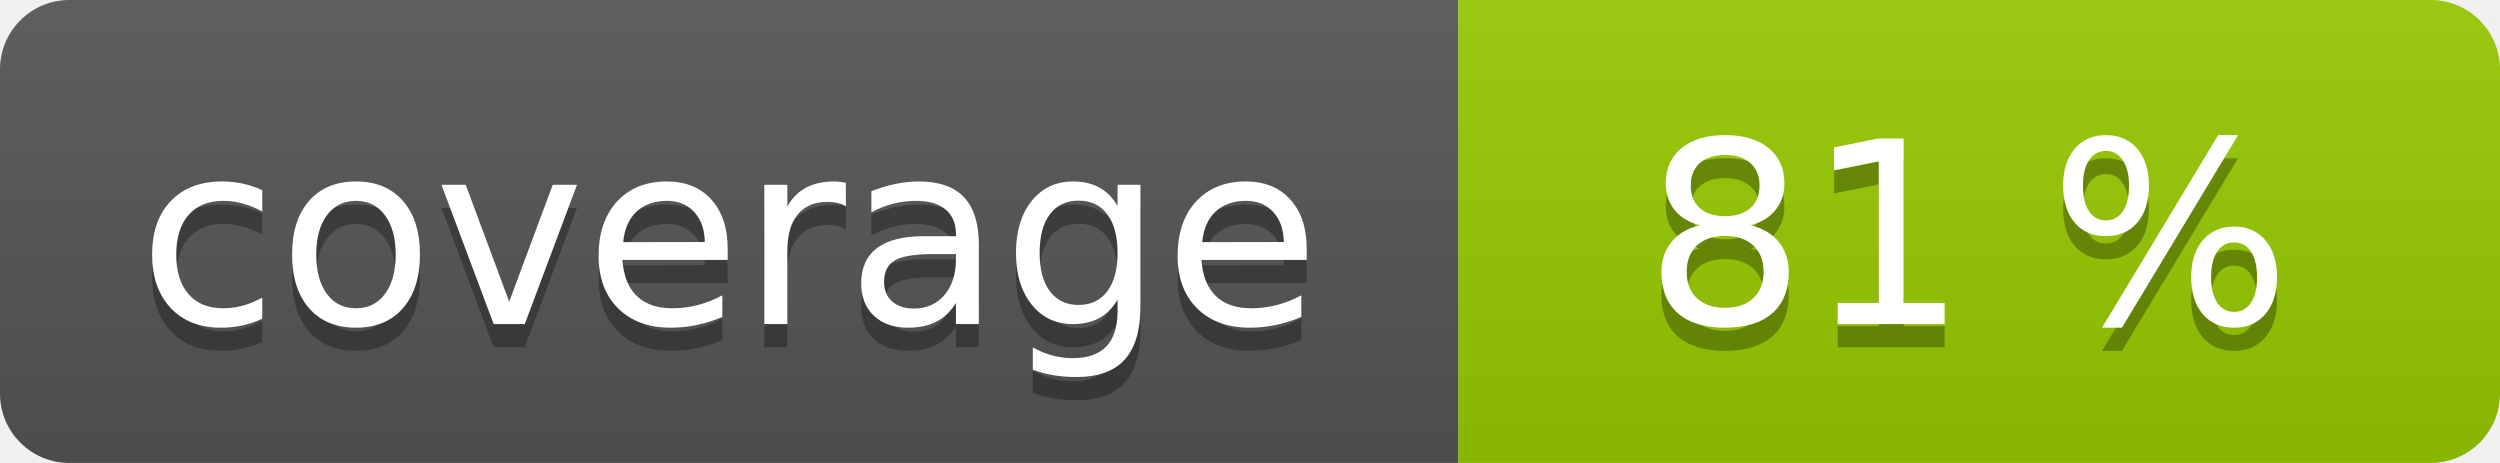
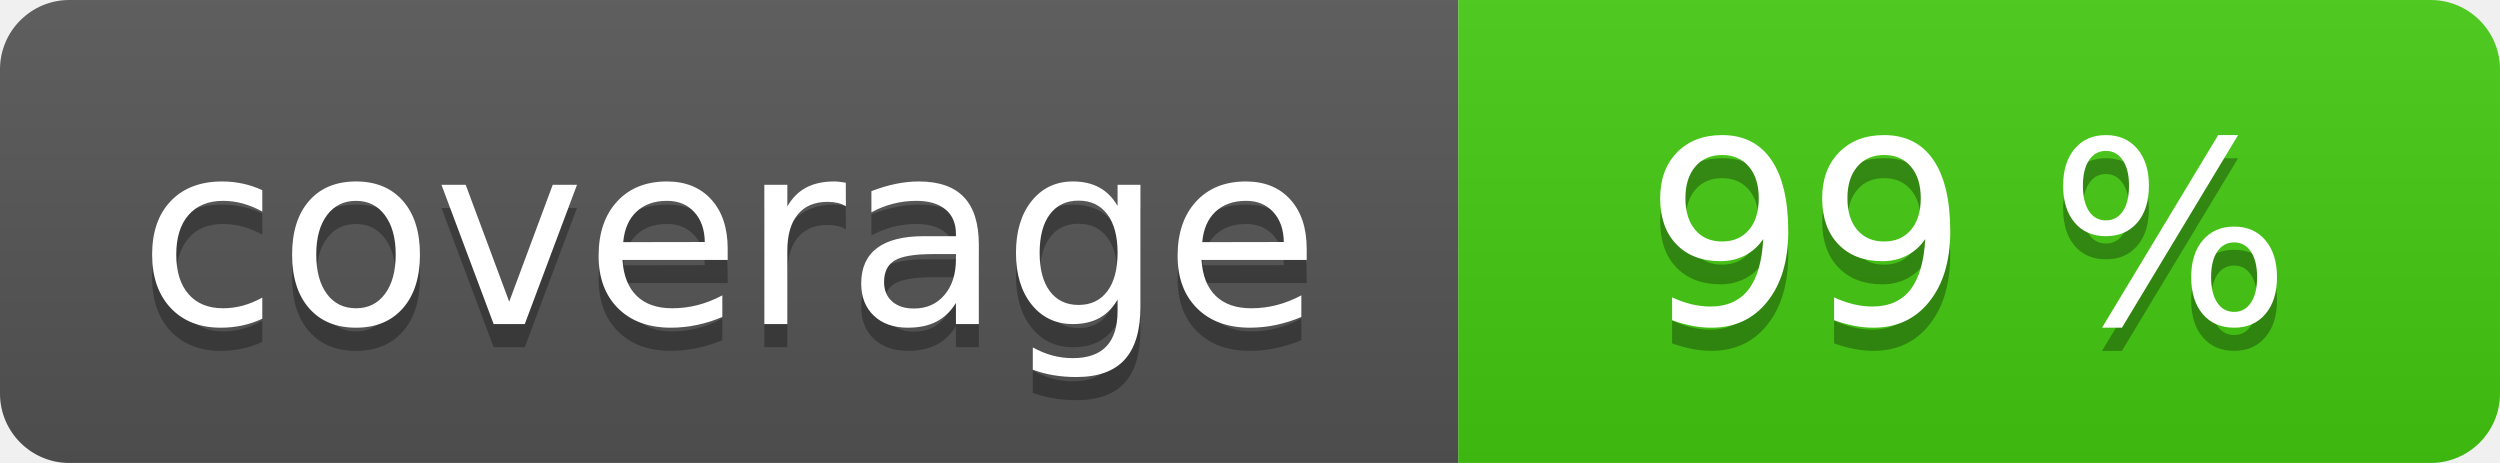
<svg xmlns="http://www.w3.org/2000/svg" width="108" height="20" role="img">
  <linearGradient id="s" x2="0" y2="100%">
    <stop offset="0" stop-color="#bbb" stop-opacity=".1" />
    <stop offset="1" stop-opacity=".1" />
  </linearGradient>
  <clipPath id="r">
    <rect width="108" height="20" rx="3" fill="#fff" />
  </clipPath>
  <g clip-path="url(#r)">
    <rect width="63" height="20" fill="#555" />
-     <rect x="63" width="45" height="20" fill="#97ca00" />
+     <rect x="63" width="45" height="20" fill="#4c1" />
    <rect width="108" height="20" fill="url(#s)" />
  </g>
  <g fill="#fff" text-anchor="middle" font-family="Verdana,Geneva,DejaVu Sans,sans-serif" text-rendering="geometricPrecision" font-size="110">
    <text aria-hidden="true" x="315" y="150" fill="#010101" fill-opacity=".3" transform="scale(.1)" textLength="530">coverage</text>
    <text x="315" y="140" transform="scale(.1)" fill="#fff" textLength="530">coverage</text>
-     <text aria-hidden="true" x="850" y="150" fill="#010101" fill-opacity=".3" transform="scale(.1)" textLength="350">81 %</text>
-     <text x="850" y="140" transform="scale(.1)" fill="#fff" textLength="350">81 %</text>
+     <text aria-hidden="true" x="850" y="150" fill="#010101" fill-opacity=".3" transform="scale(.1)" textLength="350">99 %</text>
+     <text x="850" y="140" transform="scale(.1)" fill="#fff" textLength="350">99 %</text>
  </g>
</svg>
